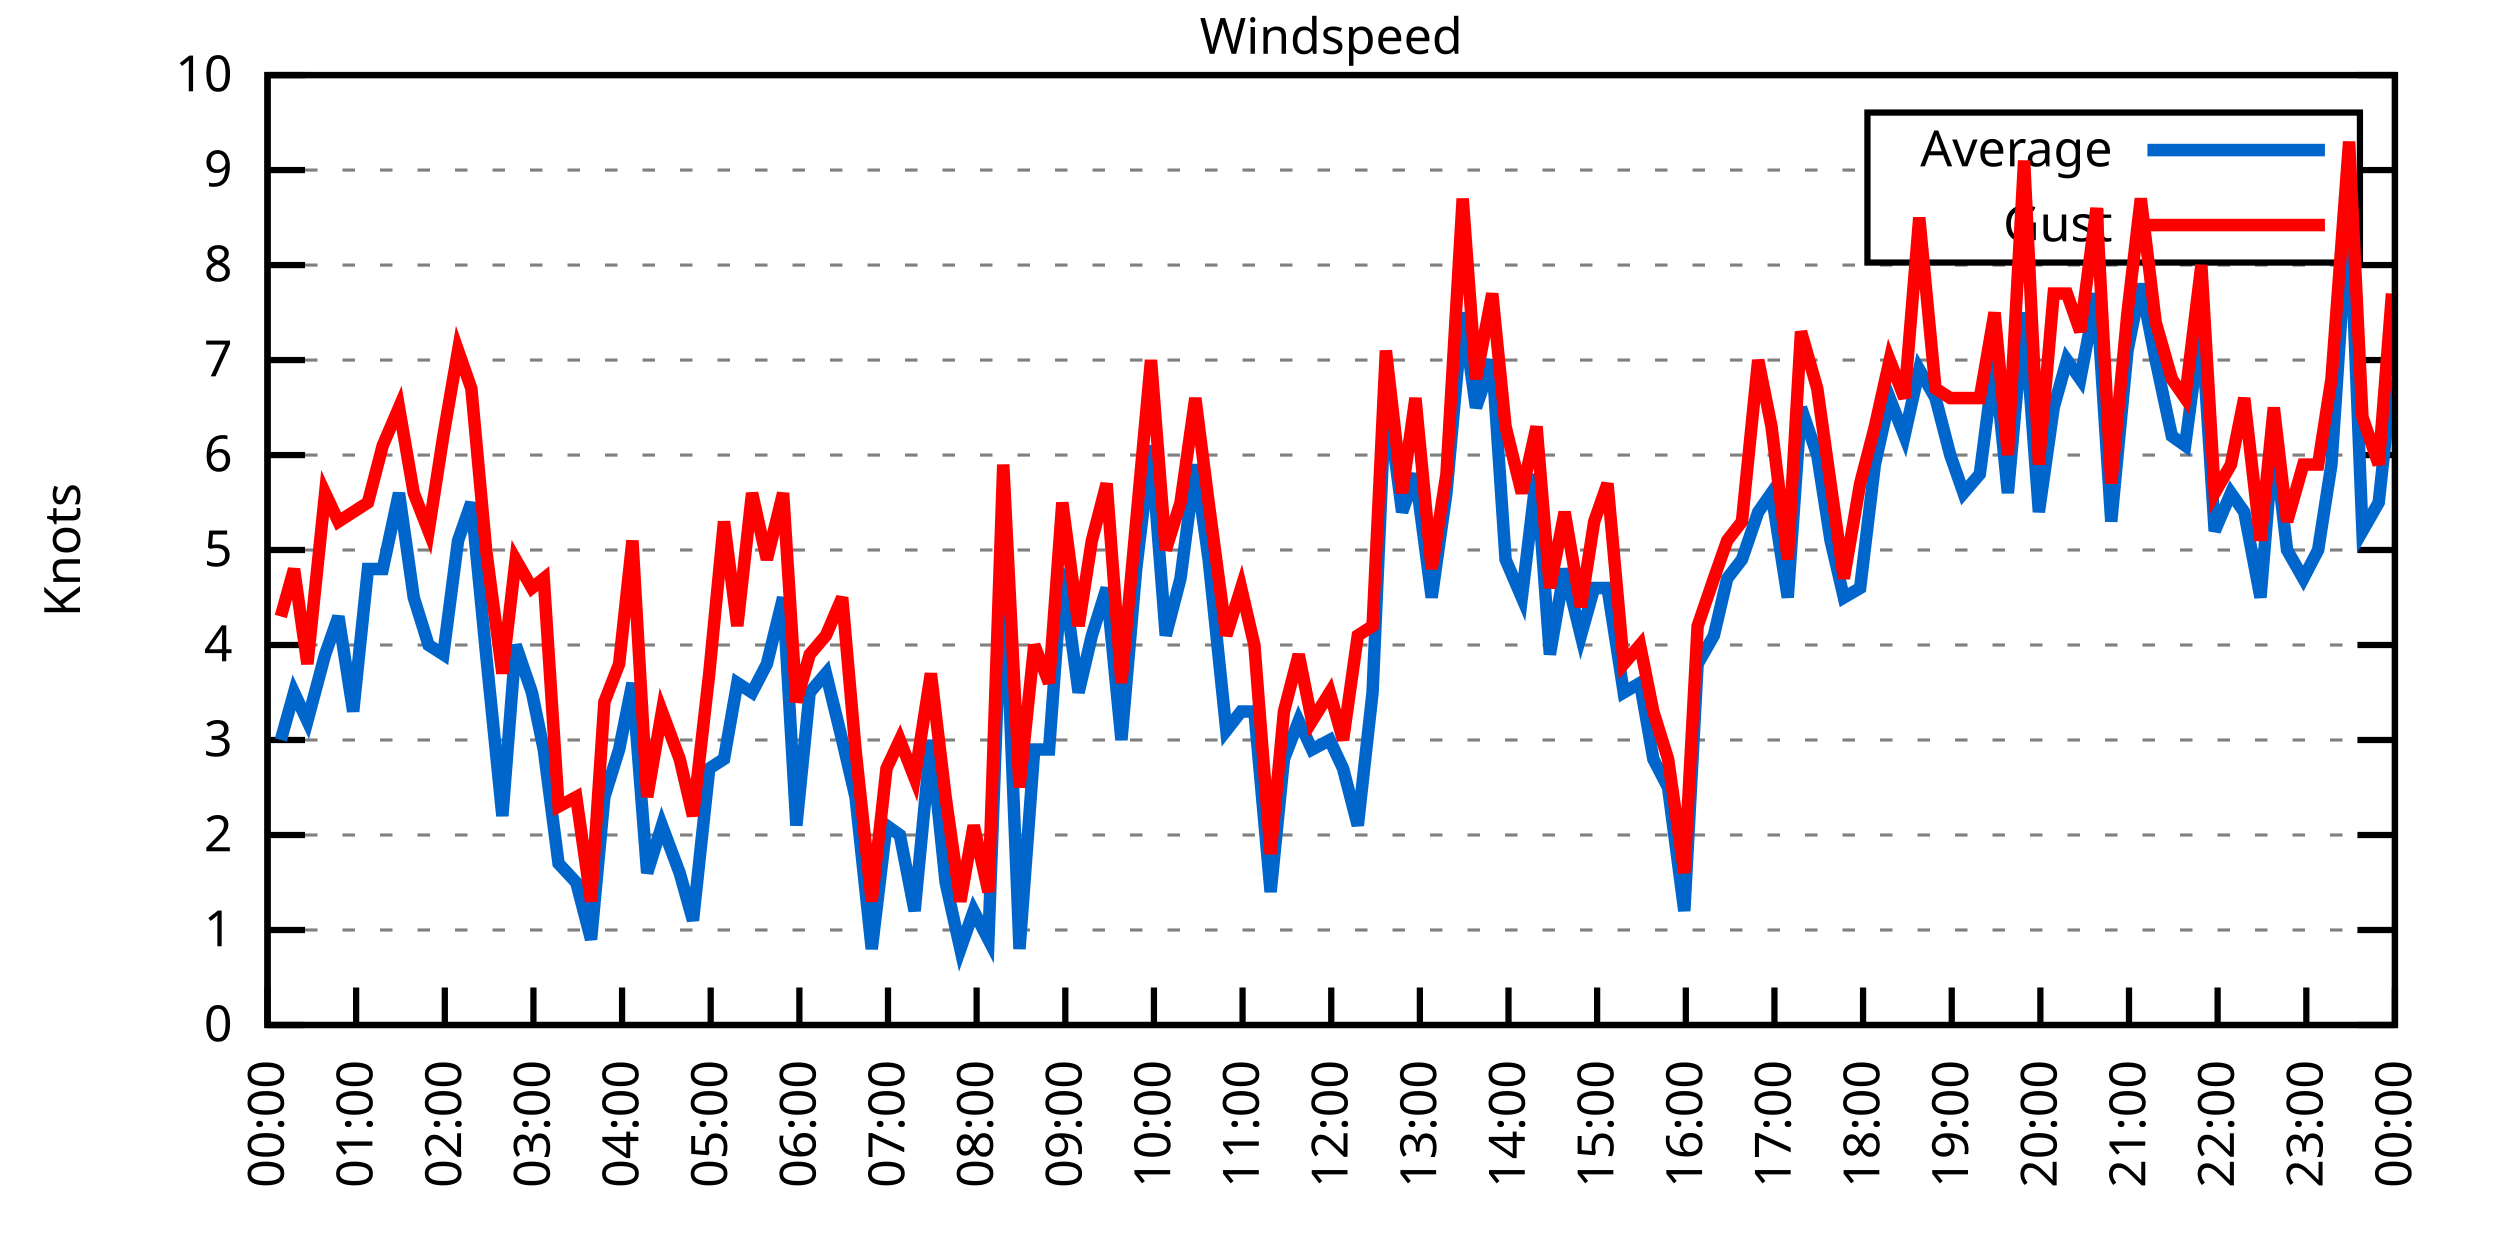
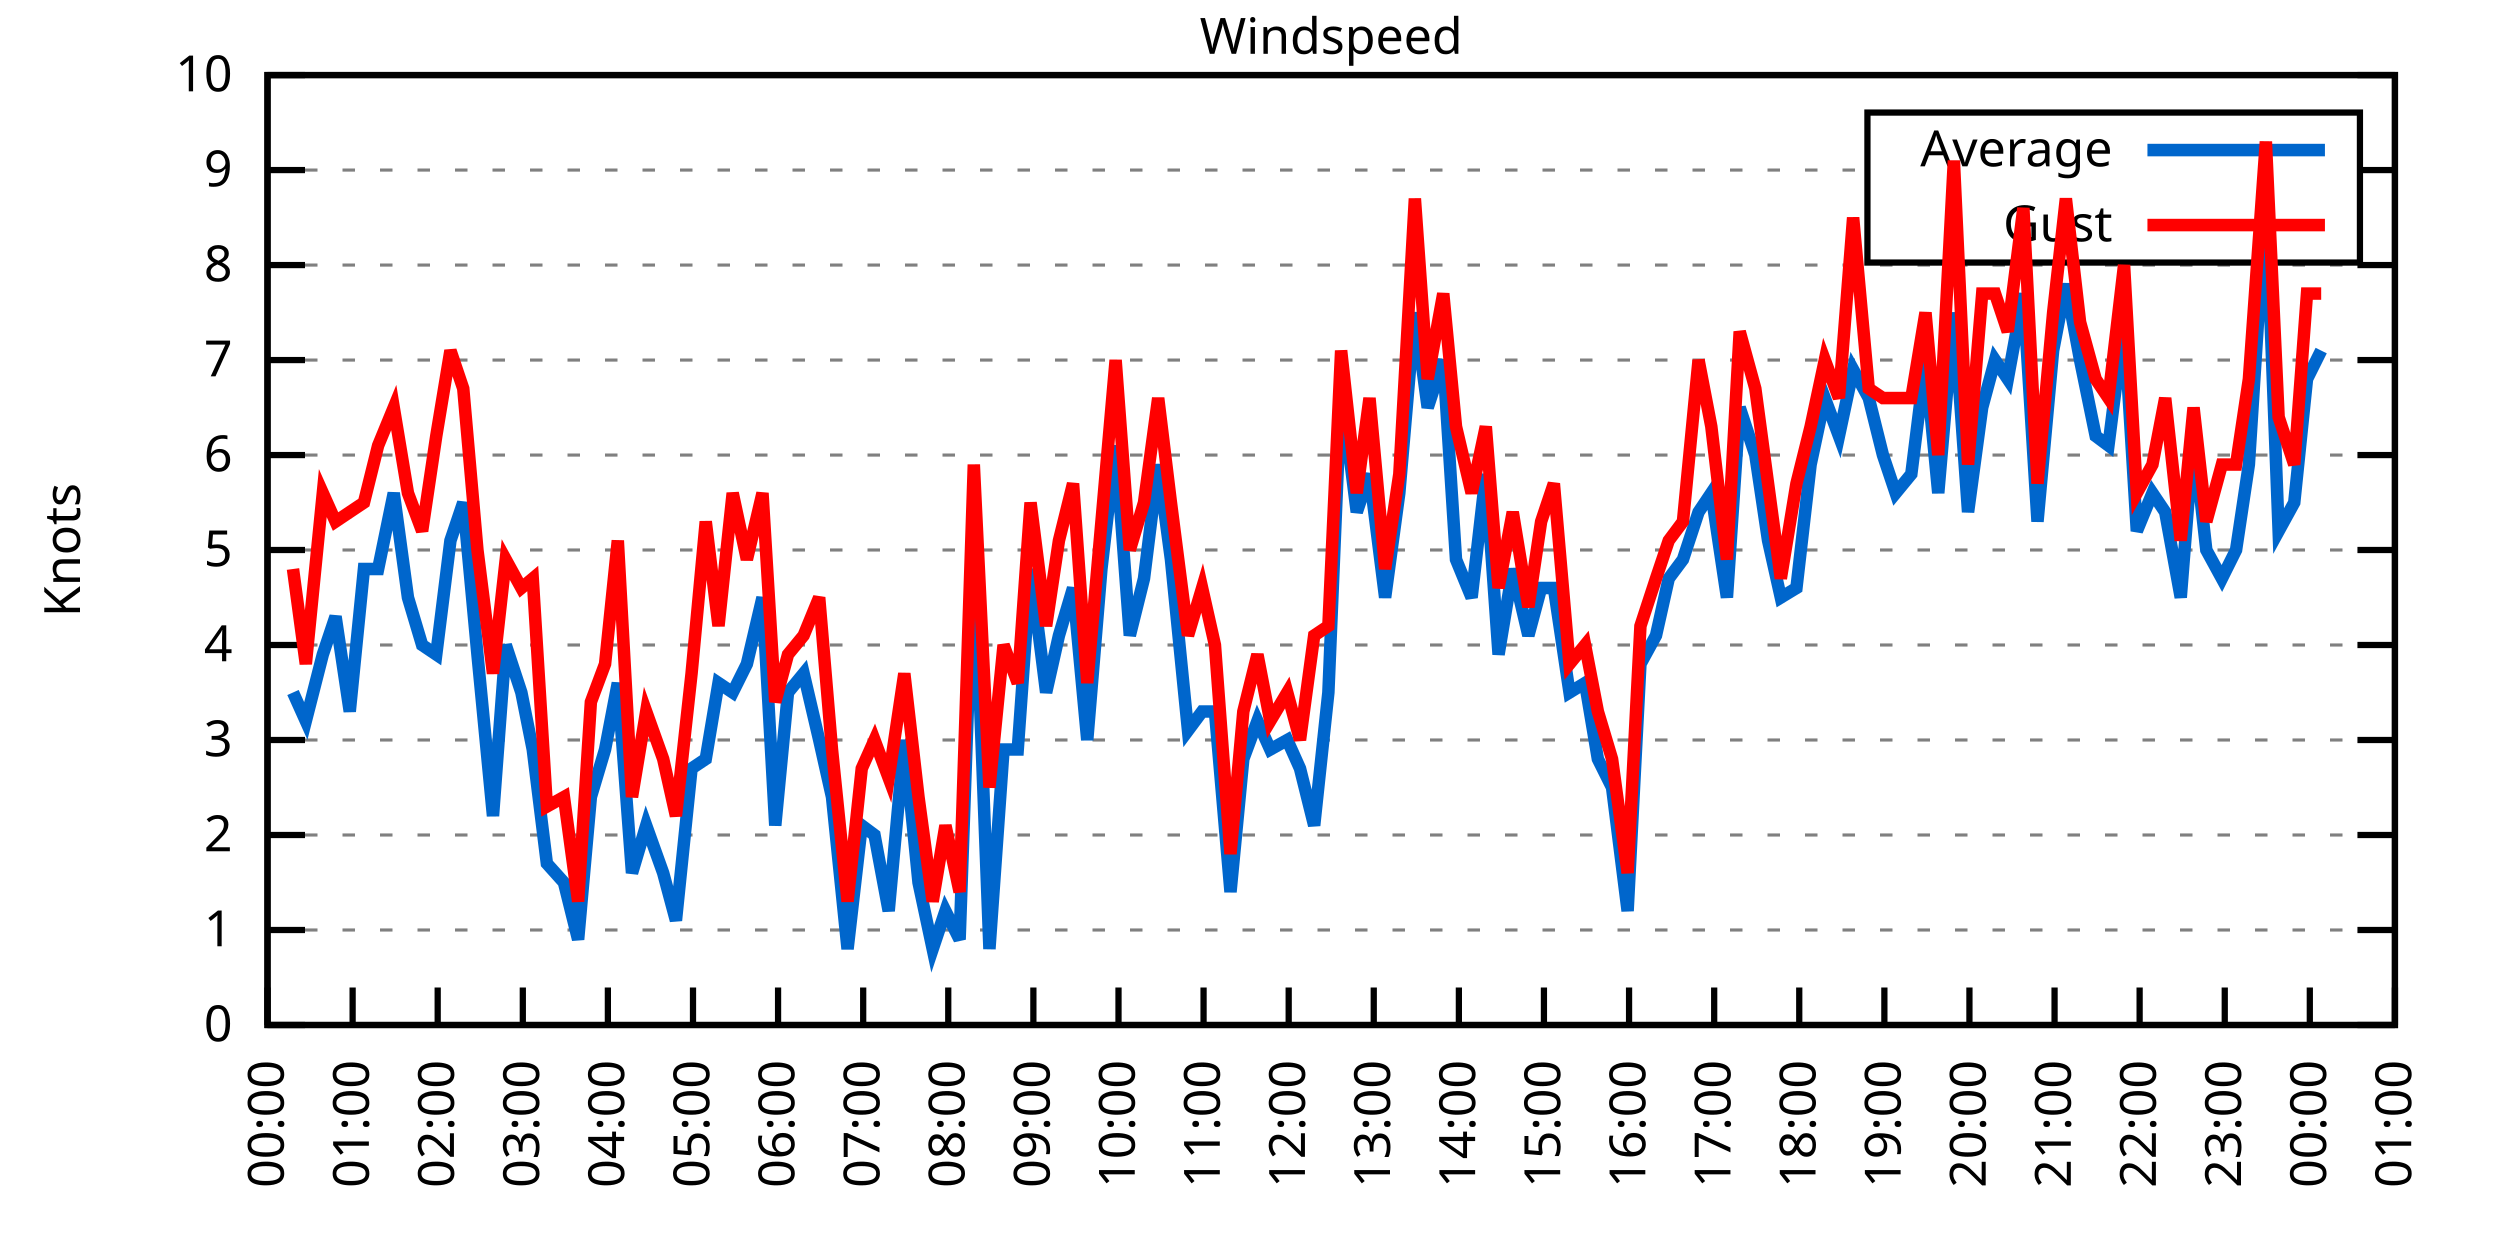
<svg xmlns="http://www.w3.org/2000/svg" xmlns:xlink="http://www.w3.org/1999/xlink" width="400" height="200" viewBox="0 0 400 200">
  <g id="gnuplot_canvas">
    <rect x="0" y="0" width="400" height="200" fill="none" />
    <defs>
      <circle id="gpDot" r="0.5" stroke-width="0.5" stroke="currentColor" />
      <path id="gpPt0" stroke-width="0.333" stroke="currentColor" d="M-1,0 h2 M0,-1 v2" />
      <path id="gpPt1" stroke-width="0.333" stroke="currentColor" d="M-1,-1 L1,1 M1,-1 L-1,1" />
      <path id="gpPt2" stroke-width="0.333" stroke="currentColor" d="M-1,0 L1,0 M0,-1 L0,1 M-1,-1 L1,1 M-1,1 L1,-1" />
      <rect id="gpPt3" stroke-width="0.333" stroke="currentColor" x="-1" y="-1" width="2" height="2" />
      <rect id="gpPt4" stroke-width="0.333" stroke="currentColor" fill="currentColor" x="-1" y="-1" width="2" height="2" />
      <circle id="gpPt5" stroke-width="0.333" stroke="currentColor" cx="0" cy="0" r="1" />
      <use xlink:href="#gpPt5" id="gpPt6" fill="currentColor" stroke="none" />
      <path id="gpPt7" stroke-width="0.333" stroke="currentColor" d="M0,-1.33 L-1.33,0.67 L1.33,0.67 z" />
      <use xlink:href="#gpPt7" id="gpPt8" fill="currentColor" stroke="none" />
      <use xlink:href="#gpPt7" id="gpPt9" stroke="currentColor" transform="rotate(180)" />
      <use xlink:href="#gpPt9" id="gpPt10" fill="currentColor" stroke="none" />
      <use xlink:href="#gpPt3" id="gpPt11" stroke="currentColor" transform="rotate(45)" />
      <use xlink:href="#gpPt11" id="gpPt12" fill="currentColor" stroke="none" />
      <path id="gpPt13" stroke-width="0.333" stroke="currentColor" d="M0,1.330 L1.265,0.411 L0.782,-1.067 L-0.782,-1.076 L-1.265,0.411 z" />
      <use xlink:href="#gpPt13" id="gpPt14" fill="currentColor" stroke="none" />
      <filter id="textbox" filterUnits="objectBoundingBox" x="0" y="0" height="1" width="1">
        <feFlood flood-color="white" flood-opacity="1" result="bgnd" />
        <feComposite in="SourceGraphic" in2="bgnd" operator="atop" />
      </filter>
      <filter id="greybox" filterUnits="objectBoundingBox" x="0" y="0" height="1" width="1">
        <feFlood flood-color="lightgrey" flood-opacity="1" result="grey" />
        <feComposite in="SourceGraphic" in2="grey" operator="atop" />
      </filter>
    </defs>
    <g fill="none" color="white" stroke="currentColor" stroke-width="1.00" stroke-linecap="butt" stroke-linejoin="miter">
</g>
    <g fill="none" color="black" stroke="currentColor" stroke-width="1.00" stroke-linecap="butt" stroke-linejoin="miter">
      <g stroke="none" shape-rendering="crispEdges">
        <polygon fill="rgb(255, 255, 255)" points="42.80,164.00 383.18,164.00 383.18,12.02 42.80,12.02 " />
      </g>
    </g>
    <g fill="none" color="black" stroke="currentColor" stroke-width="1.00" stroke-linecap="butt" stroke-linejoin="miter">
</g>
    <g fill="none" color="black" stroke="black" stroke-width="0.50" stroke-linecap="butt" stroke-linejoin="miter">
</g>
    <g fill="none" color="gray" stroke="currentColor" stroke-width="0.50" stroke-linecap="butt" stroke-linejoin="miter">
      <path stroke="gray" stroke-dasharray="2,4" class="gridline" d="M42.80,164.00 L383.19,164.00  " />
    </g>
    <g fill="none" color="gray" stroke="gray" stroke-width="1.00" stroke-linecap="butt" stroke-linejoin="miter">
</g>
    <g fill="none" color="black" stroke="currentColor" stroke-width="1.00" stroke-linecap="butt" stroke-linejoin="miter">
      <path stroke="black" d="M42.80,164.00 L48.80,164.00 M383.19,164.00 L377.19,164.00  " />
      <g transform="translate(37.20,166.60)" stroke="none" fill="black" font-family="Sans" font-size="8.00" text-anchor="end">
        <text>
          <tspan font-family="Sans"> 0</tspan>
        </text>
      </g>
    </g>
    <g fill="none" color="black" stroke="currentColor" stroke-width="1.00" stroke-linecap="butt" stroke-linejoin="miter">
</g>
    <g fill="none" color="black" stroke="black" stroke-width="0.50" stroke-linecap="butt" stroke-linejoin="miter">
</g>
    <g fill="none" color="gray" stroke="currentColor" stroke-width="0.50" stroke-linecap="butt" stroke-linejoin="miter">
      <path stroke="gray" stroke-dasharray="2,4" class="gridline" d="M42.80,148.80 L383.19,148.80  " />
    </g>
    <g fill="none" color="gray" stroke="gray" stroke-width="1.00" stroke-linecap="butt" stroke-linejoin="miter">
</g>
    <g fill="none" color="black" stroke="currentColor" stroke-width="1.00" stroke-linecap="butt" stroke-linejoin="miter">
      <path stroke="black" d="M42.80,148.80 L48.80,148.80 M383.19,148.80 L377.19,148.80  " />
      <g transform="translate(37.20,151.40)" stroke="none" fill="black" font-family="Sans" font-size="8.00" text-anchor="end">
        <text>
          <tspan font-family="Sans"> 1</tspan>
        </text>
      </g>
    </g>
    <g fill="none" color="black" stroke="currentColor" stroke-width="1.00" stroke-linecap="butt" stroke-linejoin="miter">
</g>
    <g fill="none" color="black" stroke="black" stroke-width="0.50" stroke-linecap="butt" stroke-linejoin="miter">
</g>
    <g fill="none" color="gray" stroke="currentColor" stroke-width="0.50" stroke-linecap="butt" stroke-linejoin="miter">
      <path stroke="gray" stroke-dasharray="2,4" class="gridline" d="M42.80,133.60 L383.19,133.60  " />
    </g>
    <g fill="none" color="gray" stroke="gray" stroke-width="1.00" stroke-linecap="butt" stroke-linejoin="miter">
</g>
    <g fill="none" color="black" stroke="currentColor" stroke-width="1.00" stroke-linecap="butt" stroke-linejoin="miter">
      <path stroke="black" d="M42.80,133.60 L48.80,133.60 M383.19,133.60 L377.19,133.60  " />
      <g transform="translate(37.20,136.20)" stroke="none" fill="black" font-family="Sans" font-size="8.00" text-anchor="end">
        <text>
          <tspan font-family="Sans"> 2</tspan>
        </text>
      </g>
    </g>
    <g fill="none" color="black" stroke="currentColor" stroke-width="1.00" stroke-linecap="butt" stroke-linejoin="miter">
</g>
    <g fill="none" color="black" stroke="black" stroke-width="0.50" stroke-linecap="butt" stroke-linejoin="miter">
</g>
    <g fill="none" color="gray" stroke="currentColor" stroke-width="0.50" stroke-linecap="butt" stroke-linejoin="miter">
      <path stroke="gray" stroke-dasharray="2,4" class="gridline" d="M42.80,118.40 L383.19,118.40  " />
    </g>
    <g fill="none" color="gray" stroke="gray" stroke-width="1.00" stroke-linecap="butt" stroke-linejoin="miter">
</g>
    <g fill="none" color="black" stroke="currentColor" stroke-width="1.00" stroke-linecap="butt" stroke-linejoin="miter">
      <path stroke="black" d="M42.80,118.40 L48.80,118.40 M383.19,118.40 L377.19,118.40  " />
      <g transform="translate(37.20,121.00)" stroke="none" fill="black" font-family="Sans" font-size="8.00" text-anchor="end">
        <text>
          <tspan font-family="Sans"> 3</tspan>
        </text>
      </g>
    </g>
    <g fill="none" color="black" stroke="currentColor" stroke-width="1.00" stroke-linecap="butt" stroke-linejoin="miter">
</g>
    <g fill="none" color="black" stroke="black" stroke-width="0.50" stroke-linecap="butt" stroke-linejoin="miter">
</g>
    <g fill="none" color="gray" stroke="currentColor" stroke-width="0.50" stroke-linecap="butt" stroke-linejoin="miter">
      <path stroke="gray" stroke-dasharray="2,4" class="gridline" d="M42.80,103.20 L383.19,103.20  " />
    </g>
    <g fill="none" color="gray" stroke="gray" stroke-width="1.00" stroke-linecap="butt" stroke-linejoin="miter">
</g>
    <g fill="none" color="black" stroke="currentColor" stroke-width="1.00" stroke-linecap="butt" stroke-linejoin="miter">
      <path stroke="black" d="M42.80,103.20 L48.80,103.20 M383.19,103.20 L377.19,103.20  " />
      <g transform="translate(37.20,105.80)" stroke="none" fill="black" font-family="Sans" font-size="8.00" text-anchor="end">
        <text>
          <tspan font-family="Sans"> 4</tspan>
        </text>
      </g>
    </g>
    <g fill="none" color="black" stroke="currentColor" stroke-width="1.00" stroke-linecap="butt" stroke-linejoin="miter">
</g>
    <g fill="none" color="black" stroke="black" stroke-width="0.50" stroke-linecap="butt" stroke-linejoin="miter">
</g>
    <g fill="none" color="gray" stroke="currentColor" stroke-width="0.50" stroke-linecap="butt" stroke-linejoin="miter">
      <path stroke="gray" stroke-dasharray="2,4" class="gridline" d="M42.80,88.00 L383.19,88.00  " />
    </g>
    <g fill="none" color="gray" stroke="gray" stroke-width="1.00" stroke-linecap="butt" stroke-linejoin="miter">
</g>
    <g fill="none" color="black" stroke="currentColor" stroke-width="1.00" stroke-linecap="butt" stroke-linejoin="miter">
      <path stroke="black" d="M42.80,88.00 L48.80,88.00 M383.19,88.00 L377.19,88.00  " />
      <g transform="translate(37.20,90.60)" stroke="none" fill="black" font-family="Sans" font-size="8.00" text-anchor="end">
        <text>
          <tspan font-family="Sans"> 5</tspan>
        </text>
      </g>
    </g>
    <g fill="none" color="black" stroke="currentColor" stroke-width="1.00" stroke-linecap="butt" stroke-linejoin="miter">
</g>
    <g fill="none" color="black" stroke="black" stroke-width="0.50" stroke-linecap="butt" stroke-linejoin="miter">
</g>
    <g fill="none" color="gray" stroke="currentColor" stroke-width="0.50" stroke-linecap="butt" stroke-linejoin="miter">
      <path stroke="gray" stroke-dasharray="2,4" class="gridline" d="M42.80,72.81 L383.19,72.81  " />
    </g>
    <g fill="none" color="gray" stroke="gray" stroke-width="1.00" stroke-linecap="butt" stroke-linejoin="miter">
</g>
    <g fill="none" color="black" stroke="currentColor" stroke-width="1.00" stroke-linecap="butt" stroke-linejoin="miter">
      <path stroke="black" d="M42.80,72.81 L48.80,72.81 M383.19,72.81 L377.19,72.81  " />
      <g transform="translate(37.20,75.41)" stroke="none" fill="black" font-family="Sans" font-size="8.00" text-anchor="end">
        <text>
          <tspan font-family="Sans"> 6</tspan>
        </text>
      </g>
    </g>
    <g fill="none" color="black" stroke="currentColor" stroke-width="1.00" stroke-linecap="butt" stroke-linejoin="miter">
</g>
    <g fill="none" color="black" stroke="black" stroke-width="0.50" stroke-linecap="butt" stroke-linejoin="miter">
</g>
    <g fill="none" color="gray" stroke="currentColor" stroke-width="0.50" stroke-linecap="butt" stroke-linejoin="miter">
      <path stroke="gray" stroke-dasharray="2,4" class="gridline" d="M42.80,57.61 L383.19,57.61  " />
    </g>
    <g fill="none" color="gray" stroke="gray" stroke-width="1.00" stroke-linecap="butt" stroke-linejoin="miter">
</g>
    <g fill="none" color="black" stroke="currentColor" stroke-width="1.00" stroke-linecap="butt" stroke-linejoin="miter">
      <path stroke="black" d="M42.80,57.61 L48.80,57.61 M383.19,57.61 L377.19,57.61  " />
      <g transform="translate(37.20,60.21)" stroke="none" fill="black" font-family="Sans" font-size="8.00" text-anchor="end">
        <text>
          <tspan font-family="Sans"> 7</tspan>
        </text>
      </g>
    </g>
    <g fill="none" color="black" stroke="currentColor" stroke-width="1.00" stroke-linecap="butt" stroke-linejoin="miter">
</g>
    <g fill="none" color="black" stroke="black" stroke-width="0.50" stroke-linecap="butt" stroke-linejoin="miter">
</g>
    <g fill="none" color="gray" stroke="currentColor" stroke-width="0.50" stroke-linecap="butt" stroke-linejoin="miter">
      <path stroke="gray" stroke-dasharray="2,4" class="gridline" d="M42.80,42.41 L383.19,42.41  " />
    </g>
    <g fill="none" color="gray" stroke="gray" stroke-width="1.00" stroke-linecap="butt" stroke-linejoin="miter">
</g>
    <g fill="none" color="black" stroke="currentColor" stroke-width="1.00" stroke-linecap="butt" stroke-linejoin="miter">
      <path stroke="black" d="M42.80,42.41 L48.80,42.41 M383.19,42.41 L377.19,42.41  " />
      <g transform="translate(37.20,45.01)" stroke="none" fill="black" font-family="Sans" font-size="8.00" text-anchor="end">
        <text>
          <tspan font-family="Sans"> 8</tspan>
        </text>
      </g>
    </g>
    <g fill="none" color="black" stroke="currentColor" stroke-width="1.00" stroke-linecap="butt" stroke-linejoin="miter">
</g>
    <g fill="none" color="black" stroke="black" stroke-width="0.50" stroke-linecap="butt" stroke-linejoin="miter">
</g>
    <g fill="none" color="gray" stroke="currentColor" stroke-width="0.50" stroke-linecap="butt" stroke-linejoin="miter">
      <path stroke="gray" stroke-dasharray="2,4" class="gridline" d="M42.80,27.21 L298.79,27.21 M377.59,27.21 L383.19,27.21  " />
    </g>
    <g fill="none" color="gray" stroke="gray" stroke-width="1.00" stroke-linecap="butt" stroke-linejoin="miter">
</g>
    <g fill="none" color="black" stroke="currentColor" stroke-width="1.00" stroke-linecap="butt" stroke-linejoin="miter">
      <path stroke="black" d="M42.80,27.21 L48.80,27.21 M383.19,27.21 L377.19,27.21  " />
      <g transform="translate(37.20,29.81)" stroke="none" fill="black" font-family="Sans" font-size="8.00" text-anchor="end">
        <text>
          <tspan font-family="Sans"> 9</tspan>
        </text>
      </g>
    </g>
    <g fill="none" color="black" stroke="currentColor" stroke-width="1.00" stroke-linecap="butt" stroke-linejoin="miter">
</g>
    <g fill="none" color="black" stroke="black" stroke-width="0.50" stroke-linecap="butt" stroke-linejoin="miter">
</g>
    <g fill="none" color="gray" stroke="currentColor" stroke-width="0.50" stroke-linecap="butt" stroke-linejoin="miter">
      <path stroke="gray" stroke-dasharray="2,4" class="gridline" d="M42.80,12.01 L383.19,12.01  " />
    </g>
    <g fill="none" color="gray" stroke="gray" stroke-width="1.00" stroke-linecap="butt" stroke-linejoin="miter">
</g>
    <g fill="none" color="black" stroke="currentColor" stroke-width="1.00" stroke-linecap="butt" stroke-linejoin="miter">
      <path stroke="black" d="M42.80,12.01 L48.80,12.01 M383.19,12.01 L377.19,12.01  " />
      <g transform="translate(37.20,14.61)" stroke="none" fill="black" font-family="Sans" font-size="8.00" text-anchor="end">
        <text>
          <tspan font-family="Sans"> 10</tspan>
        </text>
      </g>
    </g>
    <g fill="none" color="black" stroke="currentColor" stroke-width="1.00" stroke-linecap="butt" stroke-linejoin="miter">
      <path stroke="black" d="M42.80,164.00 L42.80,158.00  " />
      <g transform="translate(45.40,169.60) rotate(270.00)" stroke="none" fill="black" font-family="Sans" font-size="8.00" text-anchor="end">
        <text>
          <tspan font-family="Sans">00:00</tspan>
        </text>
      </g>
    </g>
    <g fill="none" color="black" stroke="currentColor" stroke-width="1.00" stroke-linecap="butt" stroke-linejoin="miter">
-       <path stroke="black" d="M56.98,164.00 L56.98,158.00  " />
-       <g transform="translate(59.58,169.60) rotate(270.00)" stroke="none" fill="black" font-family="Sans" font-size="8.00" text-anchor="end">
+       <path stroke="black" d="M56.42,164.00 L56.42,158.00  " />
+       <g transform="translate(59.02,169.60) rotate(270.00)" stroke="none" fill="black" font-family="Sans" font-size="8.00" text-anchor="end">
        <text>
          <tspan font-family="Sans">01:00</tspan>
        </text>
      </g>
    </g>
    <g fill="none" color="black" stroke="currentColor" stroke-width="1.00" stroke-linecap="butt" stroke-linejoin="miter">
-       <path stroke="black" d="M71.17,164.00 L71.17,158.00  " />
-       <g transform="translate(73.77,169.60) rotate(270.00)" stroke="none" fill="black" font-family="Sans" font-size="8.00" text-anchor="end">
+       <path stroke="black" d="M70.03,164.00 L70.03,158.00  " />
+       <g transform="translate(72.63,169.60) rotate(270.00)" stroke="none" fill="black" font-family="Sans" font-size="8.00" text-anchor="end">
        <text>
          <tspan font-family="Sans">02:00</tspan>
        </text>
      </g>
    </g>
    <g fill="none" color="black" stroke="currentColor" stroke-width="1.00" stroke-linecap="butt" stroke-linejoin="miter">
-       <path stroke="black" d="M85.35,164.00 L85.35,158.00  " />
-       <g transform="translate(87.95,169.60) rotate(270.00)" stroke="none" fill="black" font-family="Sans" font-size="8.00" text-anchor="end">
+       <path stroke="black" d="M83.65,164.00 L83.65,158.00  " />
+       <g transform="translate(86.25,169.60) rotate(270.00)" stroke="none" fill="black" font-family="Sans" font-size="8.00" text-anchor="end">
        <text>
          <tspan font-family="Sans">03:00</tspan>
        </text>
      </g>
    </g>
    <g fill="none" color="black" stroke="currentColor" stroke-width="1.00" stroke-linecap="butt" stroke-linejoin="miter">
-       <path stroke="black" d="M99.53,164.00 L99.53,158.00  " />
-       <g transform="translate(102.13,169.60) rotate(270.00)" stroke="none" fill="black" font-family="Sans" font-size="8.00" text-anchor="end">
+       <path stroke="black" d="M97.26,164.00 L97.26,158.00  " />
+       <g transform="translate(99.86,169.60) rotate(270.00)" stroke="none" fill="black" font-family="Sans" font-size="8.00" text-anchor="end">
        <text>
          <tspan font-family="Sans">04:00</tspan>
        </text>
      </g>
    </g>
    <g fill="none" color="black" stroke="currentColor" stroke-width="1.00" stroke-linecap="butt" stroke-linejoin="miter">
-       <path stroke="black" d="M113.71,164.00 L113.71,158.00  " />
-       <g transform="translate(116.31,169.60) rotate(270.00)" stroke="none" fill="black" font-family="Sans" font-size="8.00" text-anchor="end">
+       <path stroke="black" d="M110.88,164.00 L110.88,158.00  " />
+       <g transform="translate(113.48,169.60) rotate(270.00)" stroke="none" fill="black" font-family="Sans" font-size="8.00" text-anchor="end">
        <text>
          <tspan font-family="Sans">05:00</tspan>
        </text>
      </g>
    </g>
    <g fill="none" color="black" stroke="currentColor" stroke-width="1.00" stroke-linecap="butt" stroke-linejoin="miter">
-       <path stroke="black" d="M127.90,164.00 L127.90,158.00  " />
-       <g transform="translate(130.50,169.60) rotate(270.00)" stroke="none" fill="black" font-family="Sans" font-size="8.00" text-anchor="end">
+       <path stroke="black" d="M124.49,164.00 L124.49,158.00  " />
+       <g transform="translate(127.09,169.60) rotate(270.00)" stroke="none" fill="black" font-family="Sans" font-size="8.00" text-anchor="end">
        <text>
          <tspan font-family="Sans">06:00</tspan>
        </text>
      </g>
    </g>
    <g fill="none" color="black" stroke="currentColor" stroke-width="1.00" stroke-linecap="butt" stroke-linejoin="miter">
-       <path stroke="black" d="M142.08,164.00 L142.08,158.00  " />
-       <g transform="translate(144.68,169.60) rotate(270.00)" stroke="none" fill="black" font-family="Sans" font-size="8.00" text-anchor="end">
+       <path stroke="black" d="M138.11,164.00 L138.11,158.00  " />
+       <g transform="translate(140.71,169.60) rotate(270.00)" stroke="none" fill="black" font-family="Sans" font-size="8.00" text-anchor="end">
        <text>
          <tspan font-family="Sans">07:00</tspan>
        </text>
      </g>
    </g>
    <g fill="none" color="black" stroke="currentColor" stroke-width="1.00" stroke-linecap="butt" stroke-linejoin="miter">
-       <path stroke="black" d="M156.26,164.00 L156.26,158.00  " />
-       <g transform="translate(158.86,169.60) rotate(270.00)" stroke="none" fill="black" font-family="Sans" font-size="8.00" text-anchor="end">
+       <path stroke="black" d="M151.72,164.00 L151.72,158.00  " />
+       <g transform="translate(154.32,169.60) rotate(270.00)" stroke="none" fill="black" font-family="Sans" font-size="8.00" text-anchor="end">
        <text>
          <tspan font-family="Sans">08:00</tspan>
        </text>
      </g>
    </g>
    <g fill="none" color="black" stroke="currentColor" stroke-width="1.00" stroke-linecap="butt" stroke-linejoin="miter">
-       <path stroke="black" d="M170.45,164.00 L170.45,158.00  " />
-       <g transform="translate(173.05,169.60) rotate(270.00)" stroke="none" fill="black" font-family="Sans" font-size="8.00" text-anchor="end">
+       <path stroke="black" d="M165.34,164.00 L165.34,158.00  " />
+       <g transform="translate(167.94,169.60) rotate(270.00)" stroke="none" fill="black" font-family="Sans" font-size="8.00" text-anchor="end">
        <text>
          <tspan font-family="Sans">09:00</tspan>
        </text>
      </g>
    </g>
    <g fill="none" color="black" stroke="currentColor" stroke-width="1.00" stroke-linecap="butt" stroke-linejoin="miter">
-       <path stroke="black" d="M184.63,164.00 L184.63,158.00  " />
-       <g transform="translate(187.23,169.60) rotate(270.00)" stroke="none" fill="black" font-family="Sans" font-size="8.00" text-anchor="end">
+       <path stroke="black" d="M178.96,164.00 L178.96,158.00  " />
+       <g transform="translate(181.56,169.60) rotate(270.00)" stroke="none" fill="black" font-family="Sans" font-size="8.00" text-anchor="end">
        <text>
          <tspan font-family="Sans">10:00</tspan>
        </text>
      </g>
    </g>
    <g fill="none" color="black" stroke="currentColor" stroke-width="1.00" stroke-linecap="butt" stroke-linejoin="miter">
-       <path stroke="black" d="M198.81,164.00 L198.81,158.00  " />
-       <g transform="translate(201.41,169.60) rotate(270.00)" stroke="none" fill="black" font-family="Sans" font-size="8.00" text-anchor="end">
+       <path stroke="black" d="M192.57,164.00 L192.57,158.00  " />
+       <g transform="translate(195.17,169.60) rotate(270.00)" stroke="none" fill="black" font-family="Sans" font-size="8.00" text-anchor="end">
        <text>
          <tspan font-family="Sans">11:00</tspan>
        </text>
      </g>
    </g>
    <g fill="none" color="black" stroke="currentColor" stroke-width="1.00" stroke-linecap="butt" stroke-linejoin="miter">
-       <path stroke="black" d="M213.00,164.00 L213.00,158.00  " />
-       <g transform="translate(215.60,169.60) rotate(270.00)" stroke="none" fill="black" font-family="Sans" font-size="8.00" text-anchor="end">
+       <path stroke="black" d="M206.19,164.00 L206.19,158.00  " />
+       <g transform="translate(208.79,169.60) rotate(270.00)" stroke="none" fill="black" font-family="Sans" font-size="8.00" text-anchor="end">
        <text>
          <tspan font-family="Sans">12:00</tspan>
        </text>
      </g>
    </g>
    <g fill="none" color="black" stroke="currentColor" stroke-width="1.00" stroke-linecap="butt" stroke-linejoin="miter">
-       <path stroke="black" d="M227.18,164.00 L227.18,158.00  " />
-       <g transform="translate(229.78,169.60) rotate(270.00)" stroke="none" fill="black" font-family="Sans" font-size="8.00" text-anchor="end">
+       <path stroke="black" d="M219.80,164.00 L219.80,158.00  " />
+       <g transform="translate(222.40,169.60) rotate(270.00)" stroke="none" fill="black" font-family="Sans" font-size="8.00" text-anchor="end">
        <text>
          <tspan font-family="Sans">13:00</tspan>
        </text>
      </g>
    </g>
    <g fill="none" color="black" stroke="currentColor" stroke-width="1.00" stroke-linecap="butt" stroke-linejoin="miter">
-       <path stroke="black" d="M241.36,164.00 L241.36,158.00  " />
-       <g transform="translate(243.96,169.60) rotate(270.00)" stroke="none" fill="black" font-family="Sans" font-size="8.00" text-anchor="end">
+       <path stroke="black" d="M233.42,164.00 L233.42,158.00  " />
+       <g transform="translate(236.02,169.60) rotate(270.00)" stroke="none" fill="black" font-family="Sans" font-size="8.00" text-anchor="end">
        <text>
          <tspan font-family="Sans">14:00</tspan>
        </text>
      </g>
    </g>
    <g fill="none" color="black" stroke="currentColor" stroke-width="1.00" stroke-linecap="butt" stroke-linejoin="miter">
-       <path stroke="black" d="M255.54,164.00 L255.54,158.00  " />
-       <g transform="translate(258.14,169.60) rotate(270.00)" stroke="none" fill="black" font-family="Sans" font-size="8.00" text-anchor="end">
+       <path stroke="black" d="M247.03,164.00 L247.03,158.00  " />
+       <g transform="translate(249.63,169.60) rotate(270.00)" stroke="none" fill="black" font-family="Sans" font-size="8.00" text-anchor="end">
        <text>
          <tspan font-family="Sans">15:00</tspan>
        </text>
      </g>
    </g>
    <g fill="none" color="black" stroke="currentColor" stroke-width="1.00" stroke-linecap="butt" stroke-linejoin="miter">
-       <path stroke="black" d="M269.73,164.00 L269.73,158.00  " />
-       <g transform="translate(272.33,169.60) rotate(270.00)" stroke="none" fill="black" font-family="Sans" font-size="8.00" text-anchor="end">
+       <path stroke="black" d="M260.65,164.00 L260.65,158.00  " />
+       <g transform="translate(263.25,169.60) rotate(270.00)" stroke="none" fill="black" font-family="Sans" font-size="8.00" text-anchor="end">
        <text>
          <tspan font-family="Sans">16:00</tspan>
        </text>
      </g>
    </g>
    <g fill="none" color="black" stroke="currentColor" stroke-width="1.00" stroke-linecap="butt" stroke-linejoin="miter">
-       <path stroke="black" d="M283.91,164.00 L283.91,158.00  " />
-       <g transform="translate(286.51,169.60) rotate(270.00)" stroke="none" fill="black" font-family="Sans" font-size="8.00" text-anchor="end">
+       <path stroke="black" d="M274.27,164.00 L274.27,158.00  " />
+       <g transform="translate(276.87,169.60) rotate(270.00)" stroke="none" fill="black" font-family="Sans" font-size="8.00" text-anchor="end">
        <text>
          <tspan font-family="Sans">17:00</tspan>
        </text>
      </g>
    </g>
    <g fill="none" color="black" stroke="currentColor" stroke-width="1.00" stroke-linecap="butt" stroke-linejoin="miter">
-       <path stroke="black" d="M298.09,164.00 L298.09,158.00  " />
-       <g transform="translate(300.69,169.60) rotate(270.00)" stroke="none" fill="black" font-family="Sans" font-size="8.00" text-anchor="end">
+       <path stroke="black" d="M287.88,164.00 L287.88,158.00  " />
+       <g transform="translate(290.48,169.60) rotate(270.00)" stroke="none" fill="black" font-family="Sans" font-size="8.00" text-anchor="end">
        <text>
          <tspan font-family="Sans">18:00</tspan>
        </text>
      </g>
    </g>
    <g fill="none" color="black" stroke="currentColor" stroke-width="1.00" stroke-linecap="butt" stroke-linejoin="miter">
-       <path stroke="black" d="M312.28,164.00 L312.28,158.00  " />
-       <g transform="translate(314.88,169.60) rotate(270.00)" stroke="none" fill="black" font-family="Sans" font-size="8.00" text-anchor="end">
+       <path stroke="black" d="M301.50,164.00 L301.50,158.00  " />
+       <g transform="translate(304.10,169.60) rotate(270.00)" stroke="none" fill="black" font-family="Sans" font-size="8.00" text-anchor="end">
        <text>
          <tspan font-family="Sans">19:00</tspan>
        </text>
      </g>
    </g>
    <g fill="none" color="black" stroke="currentColor" stroke-width="1.00" stroke-linecap="butt" stroke-linejoin="miter">
-       <path stroke="black" d="M326.46,164.00 L326.46,158.00  " />
-       <g transform="translate(329.06,169.60) rotate(270.00)" stroke="none" fill="black" font-family="Sans" font-size="8.00" text-anchor="end">
+       <path stroke="black" d="M315.11,164.00 L315.11,158.00  " />
+       <g transform="translate(317.71,169.60) rotate(270.00)" stroke="none" fill="black" font-family="Sans" font-size="8.00" text-anchor="end">
        <text>
          <tspan font-family="Sans">20:00</tspan>
        </text>
      </g>
    </g>
    <g fill="none" color="black" stroke="currentColor" stroke-width="1.00" stroke-linecap="butt" stroke-linejoin="miter">
-       <path stroke="black" d="M340.64,164.00 L340.64,158.00  " />
-       <g transform="translate(343.24,169.60) rotate(270.00)" stroke="none" fill="black" font-family="Sans" font-size="8.00" text-anchor="end">
+       <path stroke="black" d="M328.73,164.00 L328.73,158.00  " />
+       <g transform="translate(331.33,169.60) rotate(270.00)" stroke="none" fill="black" font-family="Sans" font-size="8.00" text-anchor="end">
        <text>
          <tspan font-family="Sans">21:00</tspan>
        </text>
      </g>
    </g>
    <g fill="none" color="black" stroke="currentColor" stroke-width="1.00" stroke-linecap="butt" stroke-linejoin="miter">
-       <path stroke="black" d="M354.82,164.00 L354.82,158.00  " />
-       <g transform="translate(357.42,169.60) rotate(270.00)" stroke="none" fill="black" font-family="Sans" font-size="8.00" text-anchor="end">
+       <path stroke="black" d="M342.34,164.00 L342.34,158.00  " />
+       <g transform="translate(344.94,169.60) rotate(270.00)" stroke="none" fill="black" font-family="Sans" font-size="8.00" text-anchor="end">
        <text>
          <tspan font-family="Sans">22:00</tspan>
        </text>
      </g>
    </g>
    <g fill="none" color="black" stroke="currentColor" stroke-width="1.00" stroke-linecap="butt" stroke-linejoin="miter">
-       <path stroke="black" d="M369.01,164.00 L369.01,158.00  " />
-       <g transform="translate(371.61,169.60) rotate(270.00)" stroke="none" fill="black" font-family="Sans" font-size="8.00" text-anchor="end">
+       <path stroke="black" d="M355.96,164.00 L355.96,158.00  " />
+       <g transform="translate(358.56,169.60) rotate(270.00)" stroke="none" fill="black" font-family="Sans" font-size="8.00" text-anchor="end">
        <text>
          <tspan font-family="Sans">23:00</tspan>
+         </text>
+       </g>
+     </g>
+     <g fill="none" color="black" stroke="currentColor" stroke-width="1.00" stroke-linecap="butt" stroke-linejoin="miter">
+       <path stroke="black" d="M369.57,164.00 L369.57,158.00  " />
+       <g transform="translate(372.17,169.60) rotate(270.00)" stroke="none" fill="black" font-family="Sans" font-size="8.00" text-anchor="end">
+         <text>
+           <tspan font-family="Sans">00:00</tspan>
        </text>
      </g>
    </g>
    <g fill="none" color="black" stroke="currentColor" stroke-width="1.00" stroke-linecap="butt" stroke-linejoin="miter">
      <path stroke="black" d="M383.19,164.00 L383.19,158.00  " />
      <g transform="translate(385.79,169.60) rotate(270.00)" stroke="none" fill="black" font-family="Sans" font-size="8.00" text-anchor="end">
        <text>
-           <tspan font-family="Sans">00:00</tspan>
+           <tspan font-family="Sans">01:00</tspan>
        </text>
      </g>
    </g>
    <g fill="none" color="black" stroke="currentColor" stroke-width="1.00" stroke-linecap="butt" stroke-linejoin="miter">
</g>
    <g fill="none" color="black" stroke="currentColor" stroke-width="1.00" stroke-linecap="butt" stroke-linejoin="miter">
      <path stroke="black" d="M42.80,12.01 L42.80,164.00 L383.19,164.00 L383.19,12.01 L42.80,12.01 Z  " />
    </g>
    <g fill="none" color="black" stroke="currentColor" stroke-width="1.00" stroke-linecap="butt" stroke-linejoin="miter">
</g>
    <g fill="none" color="black" stroke="currentColor" stroke-width="1.00" stroke-linecap="butt" stroke-linejoin="miter">
      <path stroke="black" d="M298.79,42.01 L298.79,18.01 L377.59,18.01 L377.59,42.01 L298.79,42.01 Z  " />
    </g>
    <g id="Windspeed_plot_1">
      <g fill="none" color="white" stroke="black" stroke-width="2.00" stroke-linecap="butt" stroke-linejoin="miter">
</g>
      <g fill="none" color="black" stroke="currentColor" stroke-width="2.00" stroke-linecap="butt" stroke-linejoin="miter">
        <g transform="translate(337.99,26.61)" stroke="none" fill="black" font-family="Sans" font-size="8.00" text-anchor="end">
          <text>
            <tspan font-family="Sans">Average</tspan>
          </text>
        </g>
      </g>
      <g fill="none" color="black" stroke="currentColor" stroke-width="2.00" stroke-linecap="butt" stroke-linejoin="miter">
-         <path stroke="rgb(  0, 102, 204)" d="M343.59,24.01 L371.99,24.01 M44.93,118.40 L47.05,110.80 L49.18,115.36 L52.02,104.72 L54.15,98.64 L56.51,113.84   L58.87,91.04 L61.24,91.04 L63.84,78.89 L66.20,95.60 L68.57,103.20 L70.93,104.72 L73.29,86.49 L75.42,80.41   L77.78,104.72 L80.38,130.56 L82.51,103.20 L85.11,110.80 L87.00,119.92 L89.37,138.16 L92.20,141.20 L94.57,150.32   L96.70,127.52 L99.06,119.92 L101.19,109.28 L103.55,139.68 L105.91,132.08 L108.75,139.68 L110.88,147.28 L113.48,122.96   L115.84,121.44 L117.97,109.28 L120.33,110.80 L122.70,106.24 L125.30,95.60 L127.42,132.08 L129.55,110.80 L132.15,107.76   L134.75,118.40 L136.88,127.52 L139.48,151.84 L141.84,132.08 L143.97,133.60 L146.34,145.76 L148.94,118.40 L151.30,141.20   L153.66,151.84 L155.79,145.76 L158.15,150.32 L160.52,86.49 L163.12,151.84 L165.48,119.92 L167.85,119.92 L169.97,91.04   L172.57,110.80 L174.70,101.68 L177.06,94.08 L179.43,118.40 L181.79,91.04 L184.16,71.29 L186.52,101.68 L188.88,92.56   L191.25,74.33 L193.38,89.52 L196.21,116.88 L198.58,113.84 L200.70,113.84 L203.30,142.72 L205.43,121.44 L207.79,115.36   L209.92,119.92 L212.76,118.40 L214.89,122.96 L217.25,132.08 L219.61,110.80 L221.74,62.17 L224.34,81.93 L226.47,75.85   L229.07,95.60 L231.43,78.89 L234.03,50.01 L236.16,65.21 L238.76,57.61 L240.89,89.52 L243.49,95.60 L245.85,75.85   L247.98,104.72 L250.34,91.04 L252.94,101.68 L255.07,94.08 L257.20,94.08 L259.80,110.80 L262.40,109.28 L264.53,121.44   L266.89,126.00 L269.49,145.76 L271.62,106.24 L274.22,101.68 L276.35,92.56 L278.71,89.52 L281.31,81.93 L283.44,78.89   L286.04,95.60 L288.16,65.21 L290.76,72.81 L292.89,86.49 L295.02,95.60 L297.62,94.08 L299.98,74.33 L302.35,63.69   L304.71,69.77 L307.08,59.13 L309.68,63.69 L312.04,72.81 L314.17,78.89 L316.77,75.85 L319.13,57.61 L321.26,78.89   L323.86,50.01 L326.22,81.93 L328.59,65.21 L330.71,57.61 L332.84,60.65 L335.44,46.97 L337.80,83.45 L340.40,56.09   L342.53,45.45 L344.90,57.61 L347.50,69.77 L349.62,71.29 L352.22,51.53 L354.35,84.97 L356.95,78.89 L359.08,81.93   L361.68,95.60 L363.81,69.77 L365.93,88.00 L368.53,92.56 L370.90,88.00 L373.03,74.33 L375.86,31.77 L377.99,84.97   L380.59,80.41 L382.72,60.65  " />
+         <path stroke="rgb(  0, 102, 204)" d="M343.59,24.01 L371.99,24.01 M46.88,110.80 L48.93,115.36 L51.65,104.72 L53.69,98.64 L55.96,113.84 L58.23,91.04   L60.50,91.04 L63.00,78.89 L65.27,95.60 L67.54,103.20 L69.80,104.72 L72.07,86.49 L74.12,80.41 L76.39,104.72   L78.88,130.56 L80.92,103.20 L83.42,110.80 L85.24,119.92 L87.50,138.16 L90.23,141.20 L92.50,150.32 L94.54,127.52   L96.81,119.92 L98.85,109.28 L101.12,139.68 L103.39,132.08 L106.11,139.68 L108.15,147.28 L110.65,122.96 L112.92,121.44   L114.96,109.28 L117.23,110.80 L119.50,106.24 L122.00,95.60 L124.04,132.08 L126.08,110.80 L128.58,107.76 L131.07,118.40   L133.12,127.52 L135.61,151.84 L137.88,132.08 L139.92,133.60 L142.19,145.76 L144.69,118.40 L146.96,141.20 L149.23,151.84   L151.27,145.76 L153.54,150.32 L155.81,86.49 L158.31,151.84 L160.57,119.92 L162.84,119.92 L164.89,91.04 L167.38,110.80   L169.43,101.68 L171.69,94.08 L173.96,118.40 L176.23,91.04 L178.50,71.29 L180.77,101.68 L183.04,92.56 L185.31,74.33   L187.35,89.52 L190.08,116.88 L192.34,113.84 L194.39,113.84 L196.88,142.72 L198.93,121.44 L201.19,115.36 L203.24,119.92   L205.96,118.40 L208.00,122.96 L210.27,132.08 L212.54,110.80 L214.58,62.17 L217.08,81.93 L219.12,75.85 L221.62,95.60   L223.89,78.89 L226.38,50.01 L228.43,65.21 L230.92,57.61 L232.96,89.52 L235.46,95.60 L237.73,75.85 L239.77,104.72   L242.04,91.04 L244.54,101.68 L246.58,94.08 L248.62,94.08 L251.12,110.80 L253.61,109.28 L255.66,121.44 L257.93,126.00   L260.42,145.76 L262.47,106.24 L264.96,101.68 L267.00,92.56 L269.27,89.52 L271.77,81.93 L273.81,78.89 L276.31,95.60   L278.35,65.21 L280.85,72.81 L282.89,86.49 L284.93,95.60 L287.43,94.08 L289.70,74.33 L291.97,63.69 L294.23,69.77   L296.50,59.13 L299.00,63.69 L301.27,72.81 L303.31,78.89 L305.81,75.85 L308.08,57.61 L310.12,78.89 L312.62,50.01   L314.89,81.93 L317.15,65.21 L319.20,57.61 L321.24,60.65 L323.74,46.97 L326.00,83.45 L328.50,56.09 L330.54,45.45   L332.81,57.61 L335.31,69.77 L337.35,71.29 L339.85,51.53 L341.89,84.97 L344.39,78.89 L346.43,81.93 L348.92,95.60   L350.97,69.77 L353.01,88.00 L355.50,92.56 L357.77,88.00 L359.82,74.33 L362.54,31.77 L364.58,84.97 L367.08,80.41   L369.12,60.65 L371.39,56.09  " />
      </g>
    </g>
    <g id="Windspeed_plot_2">
      <g fill="none" color="black" stroke="currentColor" stroke-width="2.00" stroke-linecap="butt" stroke-linejoin="miter">
        <g transform="translate(337.99,38.61)" stroke="none" fill="black" font-family="Sans" font-size="8.00" text-anchor="end">
          <text>
            <tspan font-family="Sans">Gust</tspan>
          </text>
        </g>
      </g>
      <g fill="none" color="black" stroke="currentColor" stroke-width="2.00" stroke-linecap="butt" stroke-linejoin="miter">
-         <path stroke="rgb(255,   0,   0)" d="M343.59,36.01 L371.99,36.01 M44.93,98.64 L47.05,91.04 L49.18,106.24 L52.02,78.89 L54.15,83.45 L56.51,81.93   L58.87,80.41 L61.24,71.29 L63.84,65.21 L66.20,78.89 L68.57,84.97 L70.93,69.77 L73.29,56.09 L75.42,62.17   L77.78,88.00 L80.38,107.76 L82.51,89.52 L85.11,94.08 L87.00,92.56 L89.37,129.04 L92.20,127.52 L94.57,144.24   L96.70,112.32 L99.06,106.24 L101.19,86.49 L103.55,127.52 L105.91,113.84 L108.75,121.44 L110.88,130.56 L113.48,107.76   L115.84,83.45 L117.97,100.16 L120.33,78.89 L122.70,89.52 L125.30,78.89 L127.42,112.32 L129.55,104.72 L132.15,101.68   L134.75,95.60 L136.88,119.92 L139.48,144.24 L141.84,122.96 L143.97,118.40 L146.34,124.48 L148.94,107.76 L151.30,127.52   L153.66,144.24 L155.79,132.08 L158.15,142.72 L160.52,74.33 L163.12,126.00 L165.48,103.20 L167.85,109.28 L169.97,80.41   L172.57,100.16 L174.70,86.49 L177.06,77.37 L179.43,109.28 L181.79,83.45 L184.16,57.61 L186.52,88.00 L188.88,80.41   L191.25,63.69 L193.38,80.41 L196.21,101.68 L198.58,94.08 L200.70,103.20 L203.30,136.64 L205.43,113.84 L207.79,104.72   L209.92,115.36 L212.76,110.80 L214.89,118.40 L217.25,101.68 L219.61,100.16 L221.74,56.09 L224.34,78.89 L226.47,63.69   L229.07,91.04 L231.43,75.85 L234.03,31.77 L236.16,60.65 L238.76,46.97 L240.89,68.25 L243.49,78.89 L245.85,68.25   L247.98,94.08 L250.34,81.93 L252.94,97.12 L255.07,83.45 L257.20,77.37 L259.80,106.24 L262.40,103.20 L264.53,113.84   L266.89,121.44 L269.49,139.68 L271.62,100.16 L274.22,92.56 L276.35,86.49 L278.71,83.45 L281.31,57.61 L283.44,68.25   L286.04,89.52 L288.16,53.05 L290.76,62.17 L292.89,77.37 L295.02,92.56 L297.62,77.37 L299.98,68.25 L302.35,57.61   L304.71,63.69 L307.08,34.81 L309.68,62.17 L312.04,63.69 L314.17,63.69 L316.77,63.69 L319.13,50.01 L321.26,72.81   L323.86,25.69 L326.22,74.33 L328.59,46.97 L330.71,46.97 L332.84,53.05 L335.44,33.29 L337.80,77.37 L340.40,50.01   L342.53,31.77 L344.90,51.53 L347.50,60.65 L349.62,63.69 L352.22,42.41 L354.35,78.89 L356.95,74.33 L359.08,63.69   L361.68,86.49 L363.81,65.21 L365.93,83.45 L368.53,74.33 L370.90,74.33 L373.03,60.65 L375.86,22.65 L377.99,66.73   L380.59,74.33 L382.72,46.97  " />
+         <path stroke="rgb(255,   0,   0)" d="M343.59,36.01 L371.99,36.01 M46.88,91.04 L48.93,106.24 L51.65,78.89 L53.69,83.45 L55.96,81.93 L58.23,80.41   L60.50,71.29 L63.00,65.21 L65.27,78.89 L67.54,84.97 L69.80,69.77 L72.07,56.09 L74.12,62.17 L76.39,88.00   L78.88,107.76 L80.92,89.52 L83.42,94.08 L85.24,92.56 L87.50,129.04 L90.23,127.52 L92.50,144.24 L94.54,112.32   L96.81,106.24 L98.85,86.49 L101.12,127.52 L103.39,113.84 L106.11,121.44 L108.15,130.56 L110.65,107.76 L112.92,83.45   L114.96,100.16 L117.23,78.89 L119.50,89.52 L122.00,78.89 L124.04,112.32 L126.08,104.72 L128.58,101.68 L131.07,95.60   L133.12,119.92 L135.61,144.24 L137.88,122.96 L139.92,118.40 L142.19,124.48 L144.69,107.76 L146.96,127.52 L149.23,144.24   L151.27,132.08 L153.54,142.72 L155.81,74.33 L158.31,126.00 L160.57,103.20 L162.84,109.28 L164.89,80.41 L167.38,100.16   L169.43,86.49 L171.69,77.37 L173.96,109.28 L176.23,83.45 L178.50,57.61 L180.77,88.00 L183.04,80.41 L185.31,63.69   L187.35,80.41 L190.08,101.68 L192.34,94.08 L194.39,103.20 L196.88,136.64 L198.93,113.84 L201.19,104.72 L203.24,115.36   L205.96,110.80 L208.00,118.40 L210.27,101.68 L212.54,100.16 L214.58,56.09 L217.08,78.89 L219.12,63.69 L221.62,91.04   L223.89,75.85 L226.38,31.77 L228.43,60.65 L230.92,46.97 L232.96,68.25 L235.46,78.89 L237.73,68.25 L239.77,94.08   L242.04,81.93 L244.54,97.12 L246.58,83.45 L248.62,77.37 L251.12,106.24 L253.61,103.20 L255.66,113.84 L257.93,121.44   L260.42,139.68 L262.47,100.16 L264.96,92.56 L267.00,86.49 L269.27,83.45 L271.77,57.61 L273.81,68.25 L276.31,89.52   L278.35,53.05 L280.85,62.17 L282.89,77.37 L284.93,92.56 L287.43,77.37 L289.70,68.25 L291.97,57.61 L294.23,63.69   L296.50,34.81 L299.00,62.17 L301.27,63.69 L303.31,63.69 L305.81,63.69 L308.08,50.01 L310.12,72.81 L312.62,25.69   L314.89,74.33 L317.15,46.97 L319.20,46.97 L321.24,53.05 L323.74,33.29 L326.00,77.37 L328.50,50.01 L330.54,31.77   L332.81,51.53 L335.31,60.65 L337.35,63.69 L339.85,42.41 L341.89,78.89 L344.39,74.33 L346.43,63.69 L348.92,86.49   L350.97,65.21 L353.01,83.45 L355.50,74.33 L357.77,74.33 L359.82,60.65 L362.54,22.65 L364.58,66.73 L367.08,74.33   L369.12,46.97 L371.39,46.97  " />
      </g>
    </g>
    <g fill="none" color="black" stroke="currentColor" stroke-width="2.00" stroke-linecap="butt" stroke-linejoin="miter">
</g>
    <g fill="none" color="black" stroke="black" stroke-width="1.00" stroke-linecap="butt" stroke-linejoin="miter">
</g>
    <g fill="none" color="black" stroke="currentColor" stroke-width="1.00" stroke-linecap="butt" stroke-linejoin="miter">
      <path stroke="black" d="M42.80,12.01 L42.80,164.00 L383.19,164.00 L383.19,12.01 L42.80,12.01 Z  " />
      <g transform="translate(12.80,88.01) rotate(270.00)" stroke="none" fill="black" font-family="Sans" font-size="8.00" text-anchor="middle">
        <text>
          <tspan font-family="Sans">Knots</tspan>
        </text>
      </g>
    </g>
    <g fill="none" color="black" stroke="currentColor" stroke-width="1.00" stroke-linecap="butt" stroke-linejoin="miter">
</g>
    <g fill="none" color="black" stroke="currentColor" stroke-width="1.00" stroke-linecap="butt" stroke-linejoin="miter">
      <g transform="translate(212.99,8.61)" stroke="none" fill="black" font-family="Sans" font-size="8.00" text-anchor="middle">
        <text>
          <tspan font-family="Sans">Windspeed</tspan>
        </text>
      </g>
    </g>
    <g fill="none" color="black" stroke="currentColor" stroke-width="1.00" stroke-linecap="butt" stroke-linejoin="miter">
</g>
  </g>
</svg>
